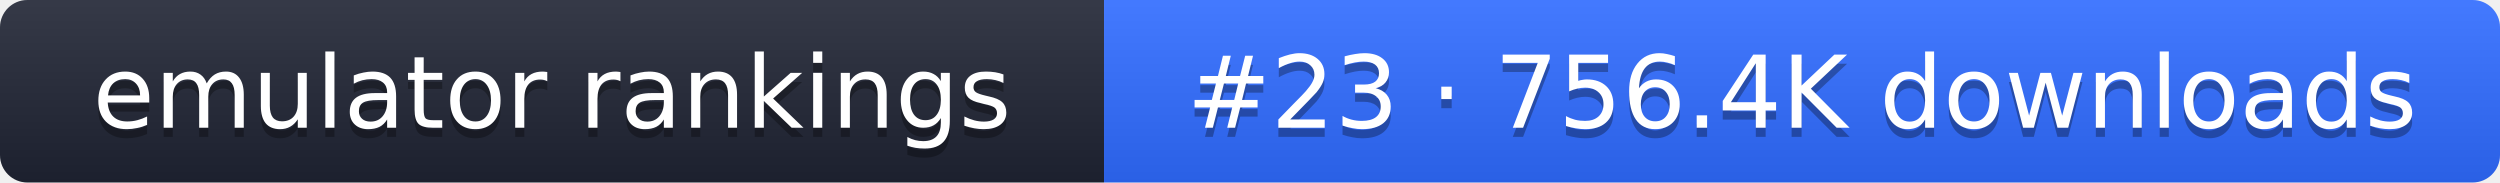
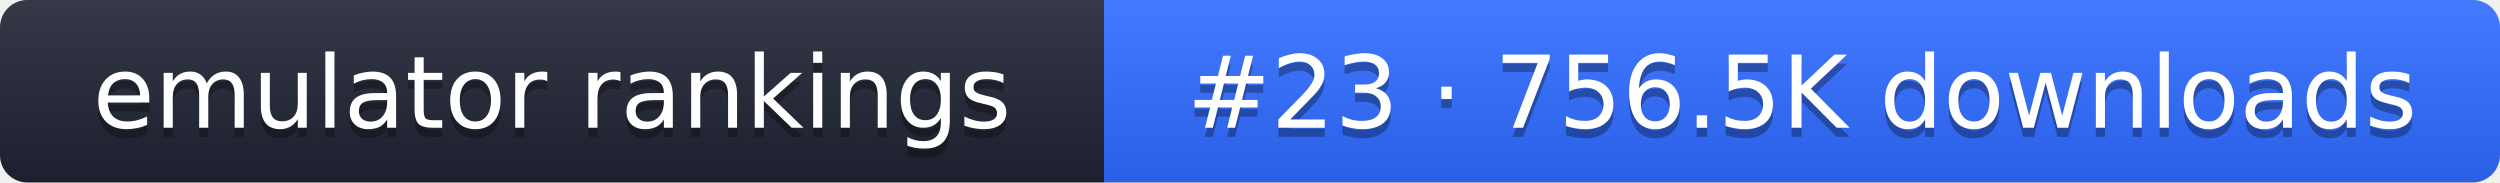
- <svg xmlns="http://www.w3.org/2000/svg" width="274" height="20" role="img" aria-label="emulator rankings: #23 · 756.4K downloads">
+ <svg xmlns="http://www.w3.org/2000/svg" width="274" height="20" role="img" aria-label="emulator rankings: #23 · 756.5K downloads">
  <linearGradient id="g" x2="0" y2="100%">
    <stop offset="0" stop-color="#fff" stop-opacity=".1" />
    <stop offset="1" stop-opacity=".1" />
  </linearGradient>
  <clipPath id="r">
    <rect width="274" height="20" rx="3" fill="#fff" />
  </clipPath>
  <g clip-path="url(#r)">
    <rect width="121" height="20" fill="#1f2433" />
    <rect x="121" width="153" height="20" fill="#2f6bff" />
    <rect width="274" height="20" fill="url(#g)" />
  </g>
  <g fill="#fff" text-anchor="middle" font-family="Verdana,DejaVu Sans,sans-serif" font-size="11">
    <text x="60.5" y="15" fill="#010101" fill-opacity=".3">emulator rankings</text>
    <text x="60.5" y="14">emulator rankings</text>
-     <text x="197.5" y="15" fill="#010101" fill-opacity=".3">#23 · 756.4K downloads</text>
-     <text x="197.5" y="14">#23 · 756.4K downloads</text>
+     <text x="197.5" y="15" fill="#010101" fill-opacity=".3">#23 · 756.5K downloads</text>
+     <text x="197.5" y="14">#23 · 756.5K downloads</text>
  </g>
</svg>
